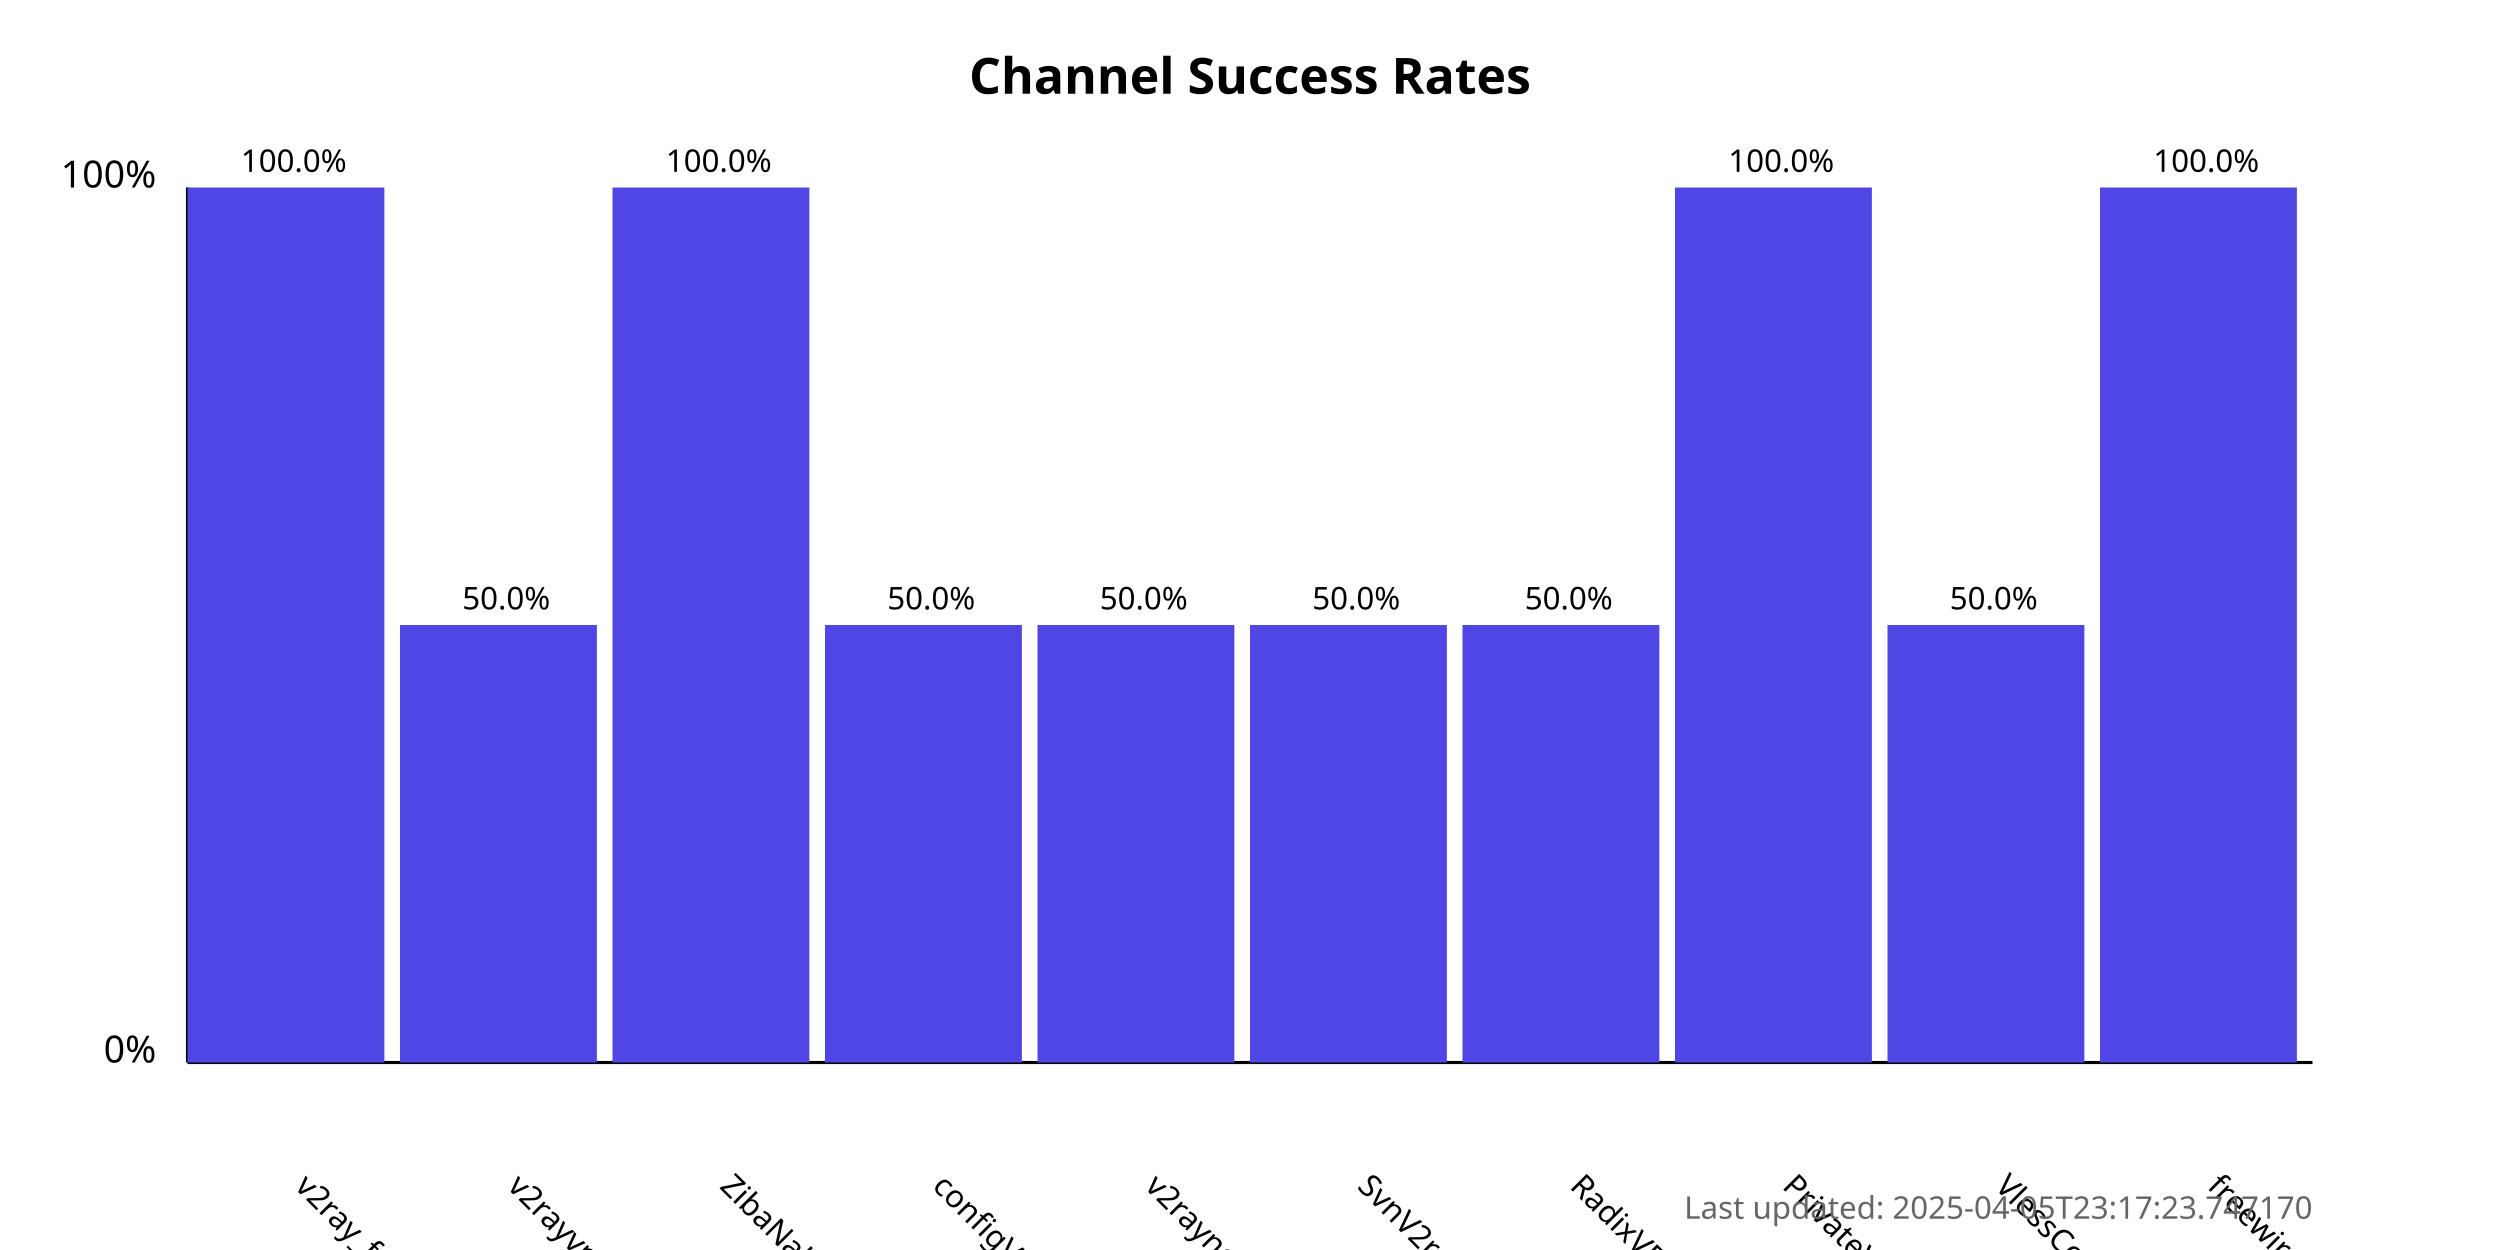
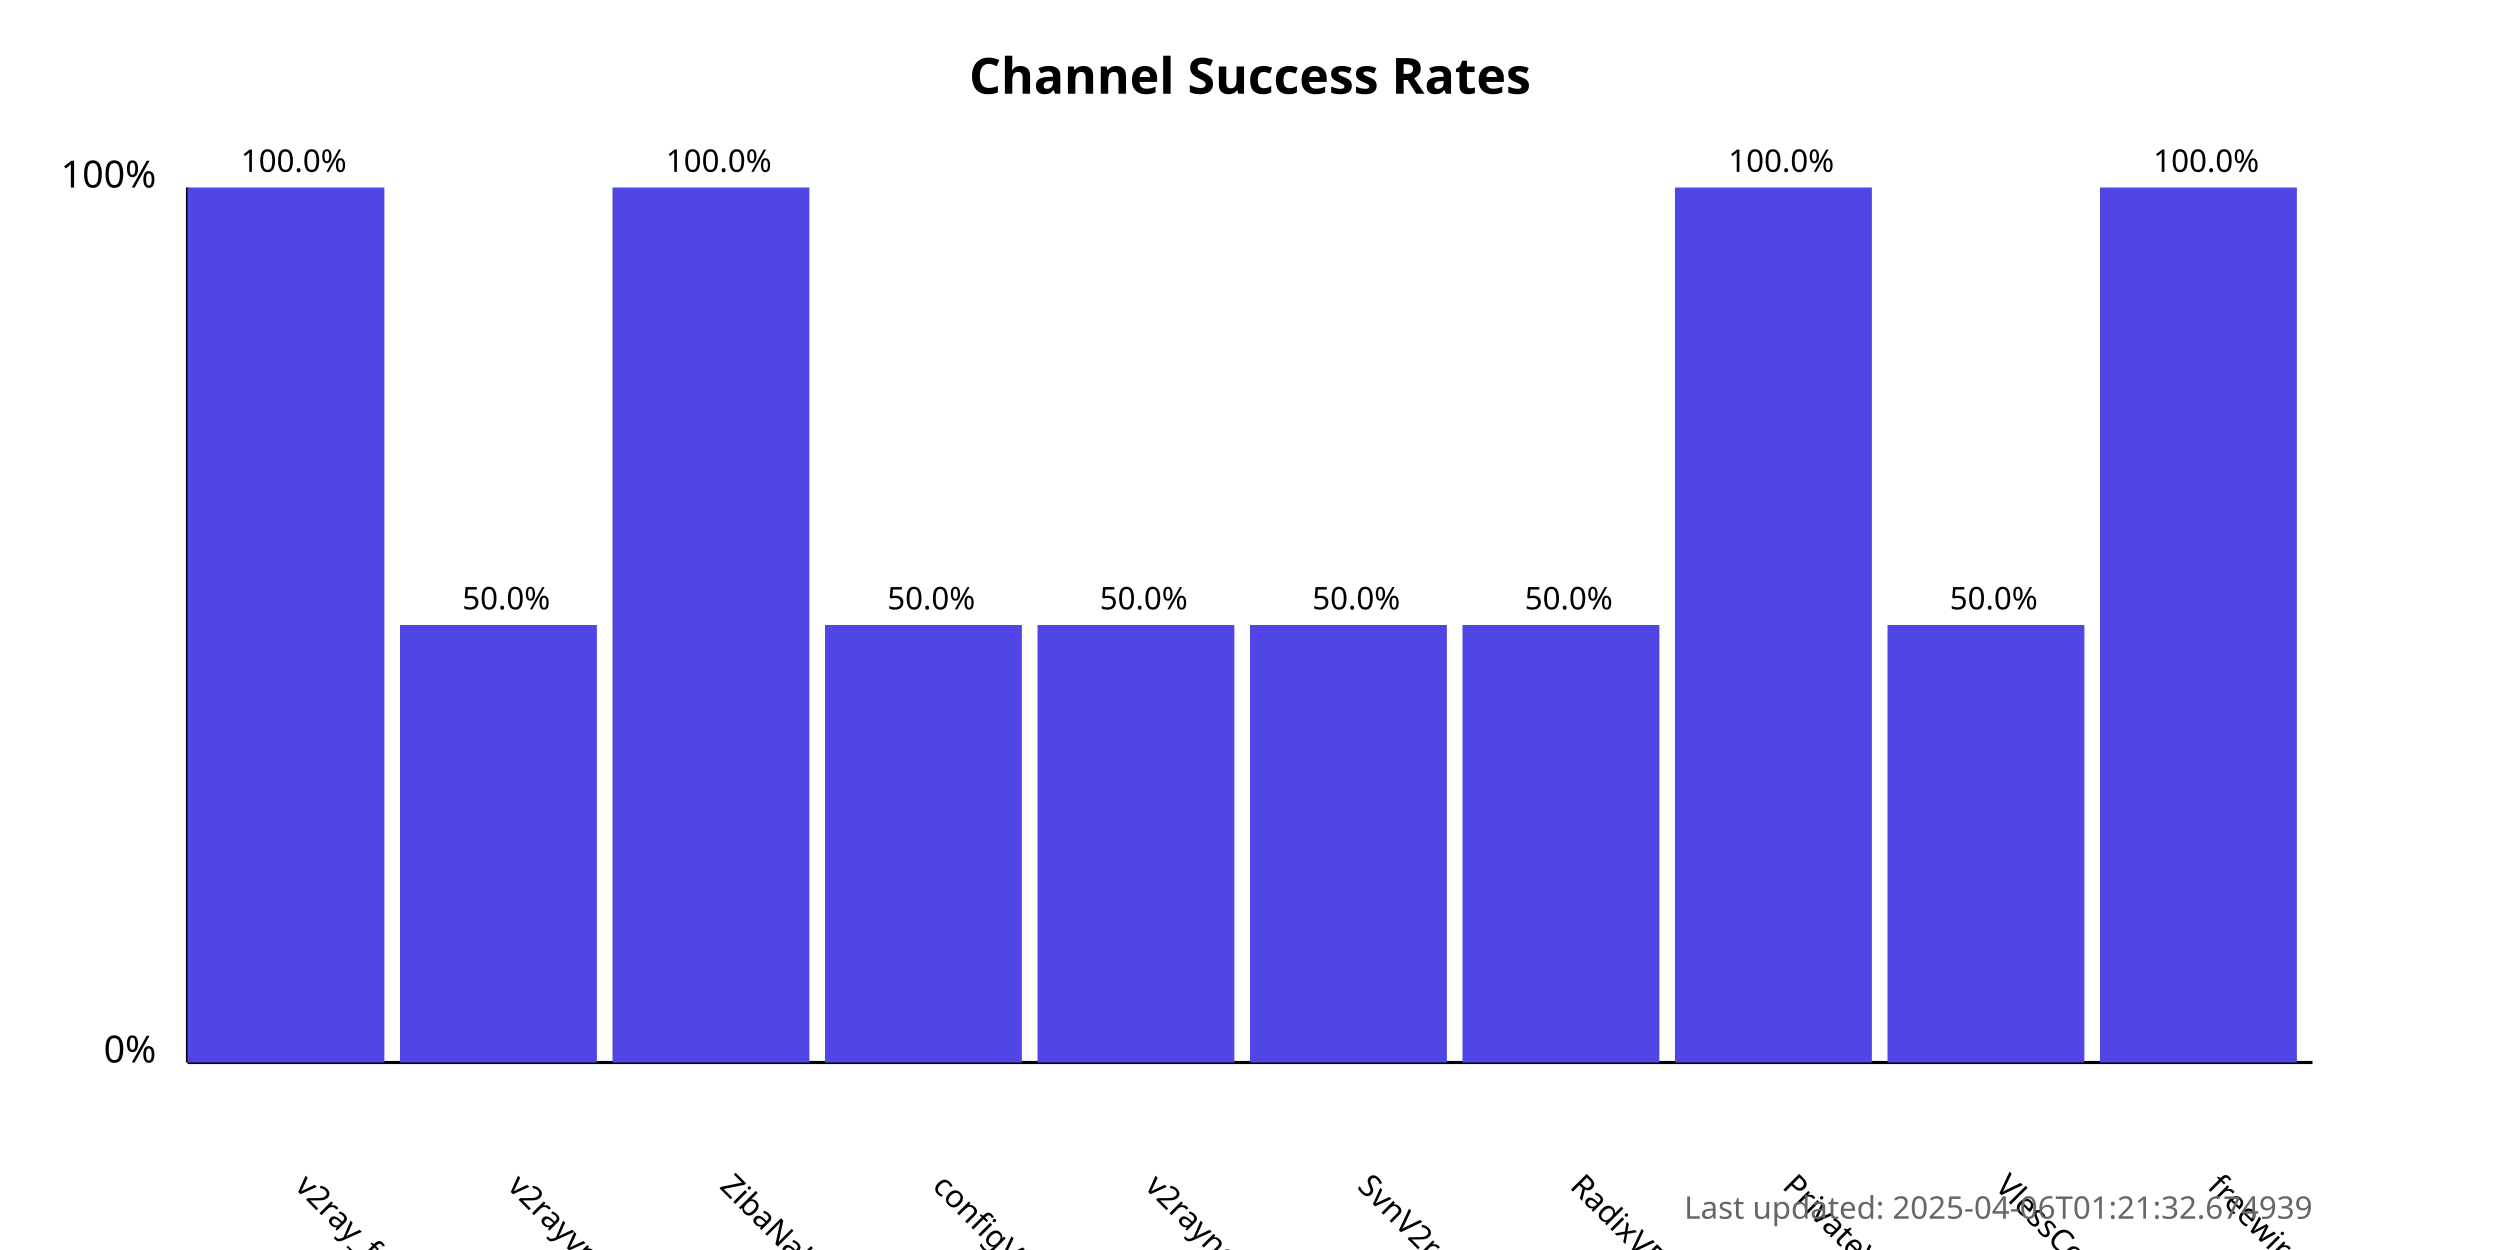
<svg xmlns="http://www.w3.org/2000/svg" width="800" height="400">
  <style>
            .chart-title { font: bold 16px sans-serif; }
            .axis-label { font: 12px sans-serif; }
            .tick-label { font: 10px sans-serif; }
            .bar { fill: #4f46e5; }
            .bar:hover { fill: #6366f1; }
            .timestamp { font: 10px sans-serif; fill: #666; }
        </style>
  <text x="400.0" y="30" text-anchor="middle" class="chart-title">
            Channel Success Rates
        </text>
  <line x1="60" y1="340" x2="60" y2="60" stroke="black" stroke-width="1" />
  <line x1="60" y1="340" x2="740" y2="340" stroke="black" stroke-width="1" />
  <text x="50" y="340" text-anchor="end" class="axis-label">0%</text>
  <text x="50" y="60" text-anchor="end" class="axis-label">100%</text>
  <g>
    <rect x="60" y="60.0" width="63.0" height="280.0" class="bar" />
    <text x="94.0" y="380" transform="rotate(45, 94.0, 380)" text-anchor="start" class="tick-label">
                v2ray_free_conf
            </text>
    <text x="94.0" y="55.0" text-anchor="middle" class="tick-label">
                100.0%
            </text>
  </g>
  <g>
    <rect x="128.0" y="200.0" width="63.0" height="140.0" class="bar" />
    <text x="162.0" y="380" transform="rotate(45, 162.0, 380)" text-anchor="start" class="tick-label">
                v2rayvpno
            </text>
    <text x="162.0" y="195.0" text-anchor="middle" class="tick-label">
                50.0%
            </text>
  </g>
  <g>
    <rect x="196.0" y="60.0" width="63.0" height="280.0" class="bar" />
    <text x="230.0" y="380" transform="rotate(45, 230.0, 380)" text-anchor="start" class="tick-label">
                ZibaNabz
            </text>
    <text x="230.0" y="55.0" text-anchor="middle" class="tick-label">
                100.0%
            </text>
  </g>
  <g>
    <rect x="264.0" y="200.0" width="63.0" height="140.0" class="bar" />
    <text x="298.0" y="380" transform="rotate(45, 298.0, 380)" text-anchor="start" class="tick-label">
                configV2rayForFree
            </text>
    <text x="298.0" y="195.0" text-anchor="middle" class="tick-label">
                50.0%
            </text>
  </g>
  <g>
    <rect x="332.0" y="200.0" width="63.0" height="140.0" class="bar" />
    <text x="366.0" y="380" transform="rotate(45, 366.0, 380)" text-anchor="start" class="tick-label">
                v2rayngvpn
            </text>
    <text x="366.0" y="195.0" text-anchor="middle" class="tick-label">
                50.0%
            </text>
  </g>
  <g>
    <rect x="400.0" y="200.0" width="63.0" height="140.0" class="bar" />
    <text x="434.0" y="380" transform="rotate(45, 434.0, 380)" text-anchor="start" class="tick-label">
                SvnV2ray
            </text>
    <text x="434.0" y="195.0" text-anchor="middle" class="tick-label">
                50.0%
            </text>
  </g>
  <g>
    <rect x="468.0" y="200.0" width="63.0" height="140.0" class="bar" />
    <text x="502.0" y="380" transform="rotate(45, 502.0, 380)" text-anchor="start" class="tick-label">
                RadixVPN
            </text>
    <text x="502.0" y="195.0" text-anchor="middle" class="tick-label">
                50.0%
            </text>
  </g>
  <g>
    <rect x="536.0" y="60.0" width="63.0" height="280.0" class="bar" />
    <text x="570.0" y="380" transform="rotate(45, 570.0, 380)" text-anchor="start" class="tick-label">
                PrivateVPNs
            </text>
    <text x="570.0" y="55.0" text-anchor="middle" class="tick-label">
                100.0%
            </text>
  </g>
  <g>
    <rect x="604.0" y="200.0" width="63.0" height="140.0" class="bar" />
    <text x="638.0" y="380" transform="rotate(45, 638.0, 380)" text-anchor="start" class="tick-label">
                VlessConfig
            </text>
    <text x="638.0" y="195.0" text-anchor="middle" class="tick-label">
                50.0%
            </text>
  </g>
  <g>
    <rect x="672.0" y="60.0" width="63.0" height="280.0" class="bar" />
    <text x="706.0" y="380" transform="rotate(45, 706.0, 380)" text-anchor="start" class="tick-label">
                freewireguard
            </text>
    <text x="706.0" y="55.0" text-anchor="middle" class="tick-label">
                100.0%
            </text>
  </g>
  <text x="740" y="390" text-anchor="end" class="timestamp">
-             Last updated: 2025-04-05T23:17:23.747170
+             Last updated: 2025-04-06T01:21:32.674939
        </text>
</svg>
